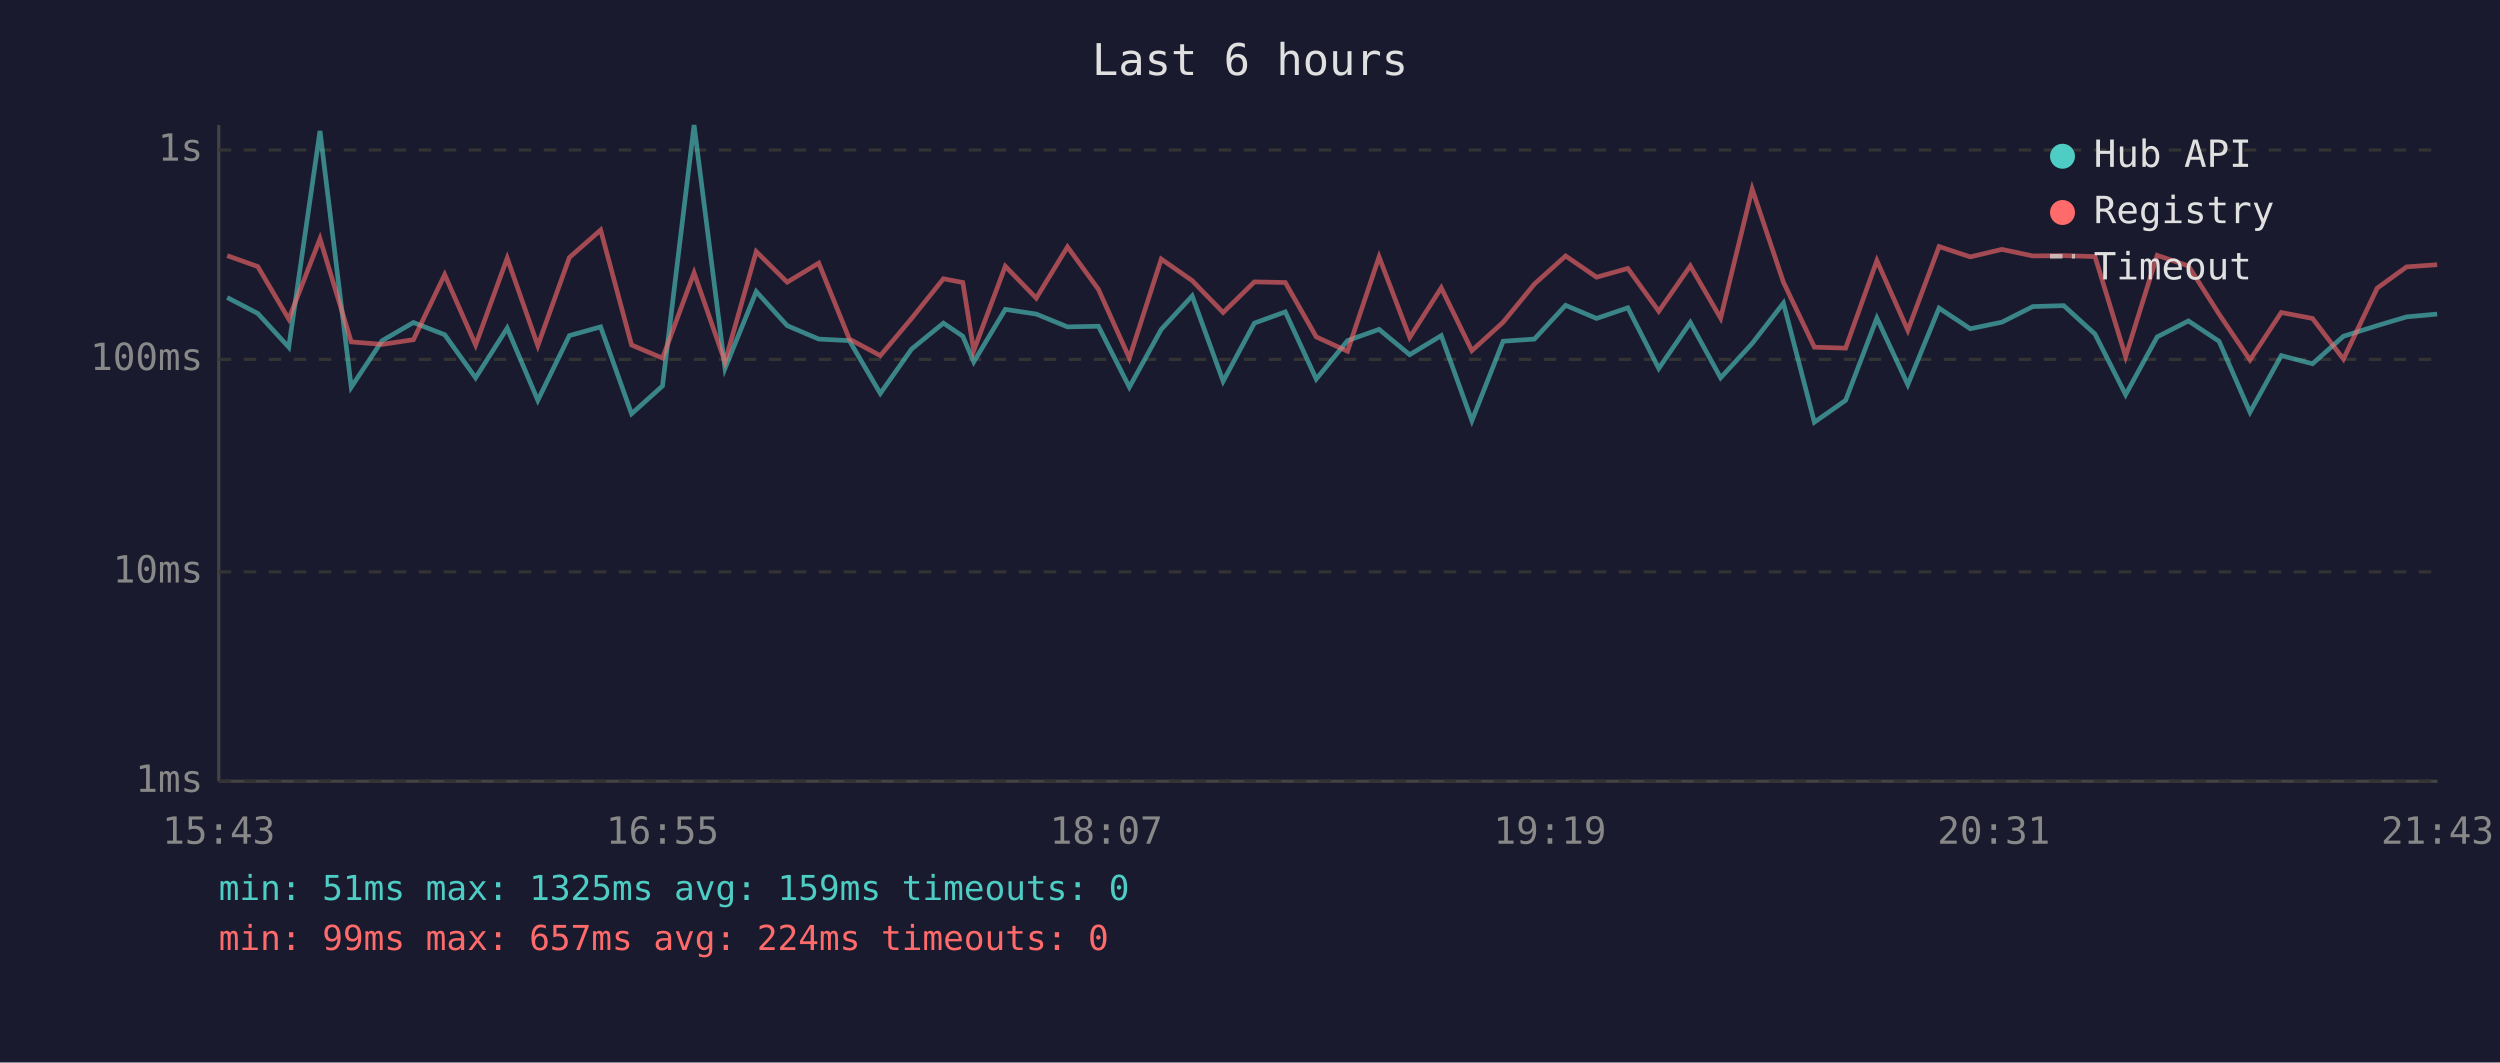
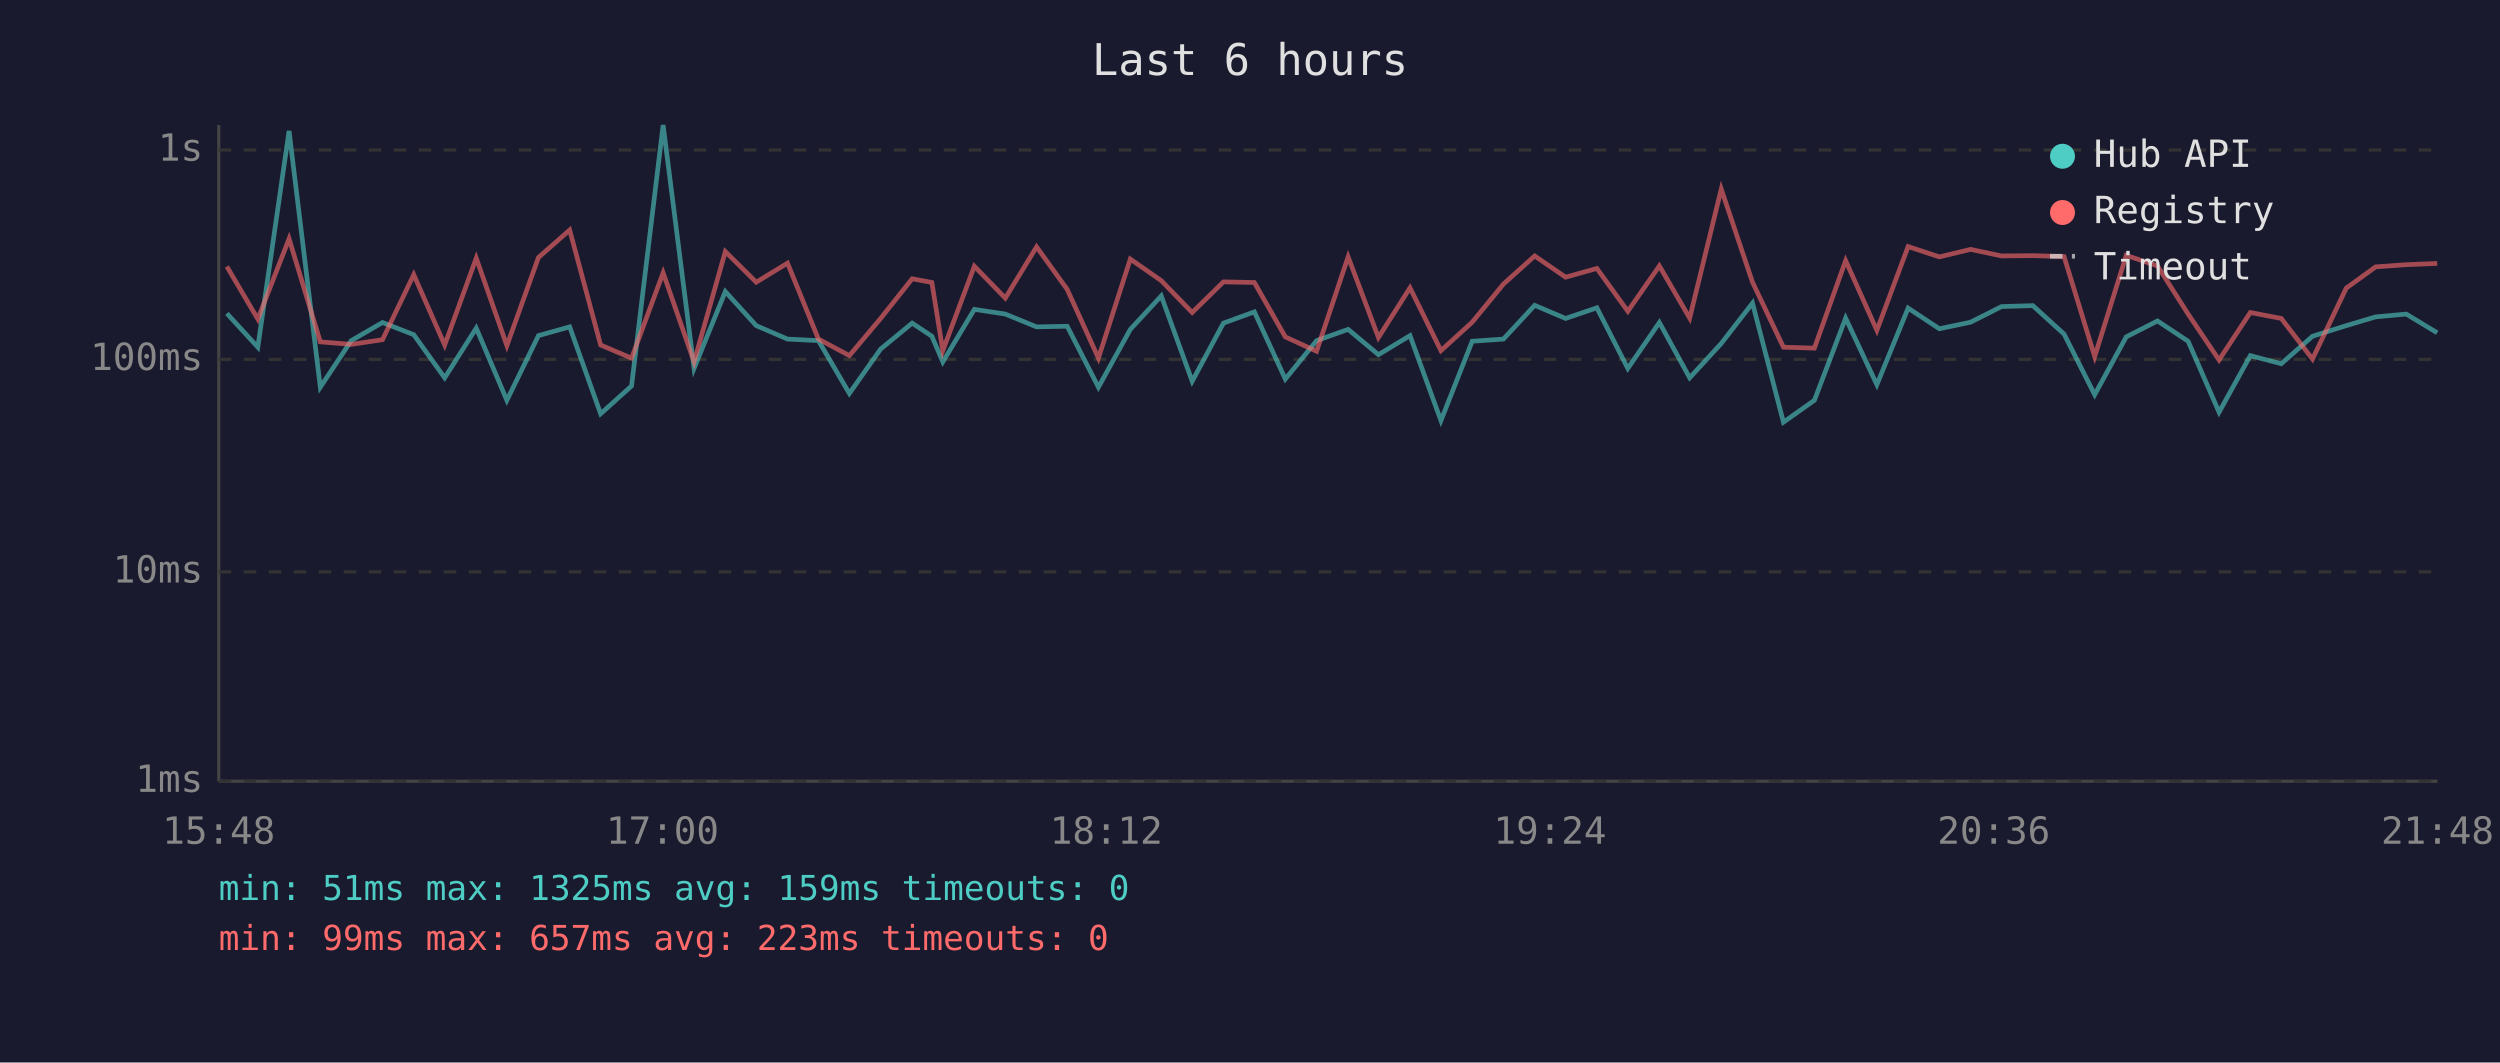
<svg xmlns="http://www.w3.org/2000/svg" viewBox="0 0 800 340" font-family="monospace" font-size="12">
  <rect width="800" height="340" fill="#1a1a2e" />
  <text x="400" y="24" fill="#e0e0e0" font-size="14" text-anchor="middle">Last 6 hours</text>
  <line x1="70" y1="40" x2="70" y2="250" stroke="#444" stroke-width="1" />
  <line x1="70" y1="250" x2="780" y2="250" stroke="#444" stroke-width="1" />
  <line x1="70" y1="250" x2="780" y2="250" stroke="#333" stroke-width="1" stroke-dasharray="4" />
  <text x="65" y="250" fill="#888" text-anchor="end" dominant-baseline="middle">1ms</text>
  <line x1="70" y1="183" x2="780" y2="183" stroke="#333" stroke-width="1" stroke-dasharray="4" />
  <text x="65" y="183" fill="#888" text-anchor="end" dominant-baseline="middle">10ms</text>
  <line x1="70" y1="115" x2="780" y2="115" stroke="#333" stroke-width="1" stroke-dasharray="4" />
  <text x="65" y="115" fill="#888" text-anchor="end" dominant-baseline="middle">100ms</text>
  <line x1="70" y1="48" x2="780" y2="48" stroke="#333" stroke-width="1" stroke-dasharray="4" />
  <text x="65" y="48" fill="#888" text-anchor="end" dominant-baseline="middle">1s</text>
-   <text x="70" y="270" fill="#888" text-anchor="middle">15:43</text>
-   <text x="212" y="270" fill="#888" text-anchor="middle">16:55</text>
-   <text x="354" y="270" fill="#888" text-anchor="middle">18:07</text>
-   <text x="496" y="270" fill="#888" text-anchor="middle">19:19</text>
-   <text x="638" y="270" fill="#888" text-anchor="middle">20:31</text>
-   <text x="780" y="270" fill="#888" text-anchor="middle">21:43</text>
-   <polyline points="72.7,95.2 82.5,100.3 92.4,111.1 102.4,41.9 112.4,123.9 122.3,109.0 132.3,103.2 142.3,107.1 152.2,120.9 162.3,105.0 172.1,128.1 182.2,107.4 192.2,104.6 202.1,132.4 212.0,123.5 222.1,40.0 232.0,117.9 242.0,93.3 251.9,104.2 262.0,108.5 271.8,109.0 281.7,125.9 291.7,111.7 301.9,103.4 308.1,107.6 311.6,115.8 321.7,99.0 331.6,100.5 341.6,104.6 351.5,104.4 361.4,123.9 371.6,105.4 381.5,94.7 391.4,122.0 401.4,103.4 411.3,99.8 421.2,121.3 431.2,109.0 441.3,105.4 451.1,113.5 461.2,107.4 471.0,134.6 481.0,109.2 491.0,108.5 501.0,97.7 510.9,101.9 520.9,98.5 530.8,117.9 540.9,103.2 550.6,120.9 560.7,109.9 570.7,97.0 580.6,135.1 590.6,128.1 600.6,101.8 610.5,123.1 620.5,98.6 630.5,105.2 640.6,103.1 650.5,98.1 660.4,97.8 670.4,106.9 680.2,126.3 690.3,107.8 700.3,102.7 710.1,109.2 720.0,131.9 730.0,113.8 740.0,116.4 749.9,107.6 760.7,104.2 770.1,101.4 779.9,100.5" fill="none" stroke="#4ecdc4" stroke-width="1.5" opacity="0.6" />
-   <polyline points="72.7,81.8 82.5,85.3 92.4,102.1 102.4,76.4 112.4,109.4 122.3,110.2 132.3,108.7 142.3,87.9 152.2,110.4 162.3,82.6 172.1,110.6 182.2,82.4 192.2,73.6 202.1,110.4 212.0,114.6 222.1,87.3 232.0,115.8 242.0,80.5 251.9,90.3 262.0,84.2 271.8,108.5 281.7,113.8 291.7,101.9 301.9,89.2 308.1,90.4 311.6,112.2 321.7,85.2 331.6,95.4 341.6,79.0 351.5,92.6 361.4,114.6 371.6,82.9 381.5,89.8 391.4,100.0 401.4,90.2 411.3,90.4 421.2,107.8 431.2,112.4 441.3,82.2 451.1,108.0 461.2,92.1 471.0,112.2 481.0,103.1 491.0,90.9 501.0,81.9 510.9,88.7 520.9,85.9 530.8,99.6 540.9,85.1 550.6,101.8 560.7,60.5 570.7,90.3 580.6,111.1 590.6,111.4 600.6,83.4 610.5,105.7 620.5,78.9 630.5,82.2 640.6,79.8 650.5,81.9 660.4,81.8 670.4,82.1 680.2,114.1 690.3,81.7 700.3,85.1 710.1,100.5 720.0,115.2 730.0,100.0 740.0,101.9 749.9,114.9 760.7,92.2 770.1,85.4 779.9,84.7" fill="none" stroke="#ff6b6b" stroke-width="1.5" opacity="0.6" />
+   <text x="70" y="270" fill="#888" text-anchor="middle">15:48</text>
+   <text x="212" y="270" fill="#888" text-anchor="middle">17:00</text>
+   <text x="354" y="270" fill="#888" text-anchor="middle">18:12</text>
+   <text x="496" y="270" fill="#888" text-anchor="middle">19:24</text>
+   <text x="638" y="270" fill="#888" text-anchor="middle">20:36</text>
+   <text x="780" y="270" fill="#888" text-anchor="middle">21:48</text>
+   <polyline points="72.6,100.3 82.5,111.1 92.5,41.9 102.5,123.9 112.4,109.0 122.4,103.2 132.4,107.1 142.3,120.9 152.4,105.0 162.2,128.1 172.3,107.4 182.3,104.6 192.2,132.4 202.1,123.5 212.2,40.0 222.1,117.9 232.1,93.3 242.0,104.2 252.0,108.5 261.9,109.0 271.8,125.9 281.8,111.7 291.9,103.4 298.2,107.6 301.7,115.8 311.8,99.0 321.7,100.5 331.7,104.6 341.5,104.4 351.5,123.9 361.7,105.4 371.6,94.7 381.5,122.0 391.5,103.4 401.4,99.8 411.3,121.3 421.3,109.0 431.4,105.4 441.1,113.5 451.2,107.4 461.1,134.6 471.1,109.2 481.1,108.5 491.1,97.7 501.0,101.9 511.0,98.5 520.9,117.9 531.0,103.2 540.7,120.9 550.8,109.9 560.8,97.0 570.7,135.1 580.6,128.1 590.6,101.8 600.6,123.1 610.6,98.6 620.6,105.2 630.6,103.1 640.5,98.1 650.5,97.8 660.5,106.9 670.3,126.3 680.4,107.8 690.4,102.7 700.2,109.2 710.1,131.9 720.1,113.8 730.0,116.4 740.0,107.6 750.8,104.2 760.2,101.4 770.0,100.5 779.9,106.5" fill="none" stroke="#4ecdc4" stroke-width="1.5" opacity="0.6" />
+   <polyline points="72.6,85.3 82.5,102.1 92.5,76.4 102.5,109.4 112.4,110.2 122.4,108.7 132.4,87.9 142.3,110.4 152.4,82.6 162.2,110.6 172.3,82.4 182.3,73.6 192.2,110.4 202.1,114.6 212.2,87.3 222.1,115.8 232.1,80.5 242.0,90.3 252.0,84.2 261.9,108.5 271.8,113.8 281.8,101.9 291.9,89.2 298.2,90.4 301.7,112.2 311.8,85.2 321.7,95.4 331.7,79.0 341.5,92.6 351.5,114.6 361.7,82.9 371.6,89.8 381.5,100.0 391.5,90.2 401.4,90.4 411.3,107.8 421.3,112.4 431.4,82.2 441.1,108.0 451.2,92.1 461.1,112.2 471.1,103.1 481.1,90.9 491.1,81.9 501.0,88.7 511.0,85.9 520.9,99.6 531.0,85.1 540.7,101.8 550.8,60.5 560.8,90.3 570.7,111.1 580.6,111.4 590.6,83.4 600.6,105.7 610.6,78.9 620.6,82.2 630.6,79.8 640.5,81.9 650.5,81.8 660.5,82.1 670.3,114.1 680.4,81.7 690.4,85.1 700.2,100.5 710.1,115.2 720.1,100.0 730.0,101.9 740.0,114.9 750.8,92.2 760.2,85.4 770.0,84.7 779.9,84.3" fill="none" stroke="#ff6b6b" stroke-width="1.5" opacity="0.6" />
  <circle cx="660" cy="50" r="4" fill="#4ecdc4" />
  <text x="670" y="50" fill="#e0e0e0" dominant-baseline="middle">Hub API</text>
  <circle cx="660" cy="68" r="4" fill="#ff6b6b" />
  <text x="670" y="68" fill="#e0e0e0" dominant-baseline="middle">Registry</text>
  <line x1="656" y1="82" x2="664" y2="82" stroke="#e0e0e0" stroke-width="1.5" stroke-dasharray="4,3" opacity="0.7" />
  <text x="670" y="86" fill="#e0e0e0" dominant-baseline="middle">Timeout</text>
  <text x="70" y="288" fill="#4ecdc4" font-size="11">min: 51ms  max: 1325ms  avg: 159ms  timeouts: 0</text>
-   <text x="70" y="304" fill="#ff6b6b" font-size="11">min: 99ms  max: 657ms  avg: 224ms  timeouts: 0</text>
+   <text x="70" y="304" fill="#ff6b6b" font-size="11">min: 99ms  max: 657ms  avg: 223ms  timeouts: 0</text>
</svg>
